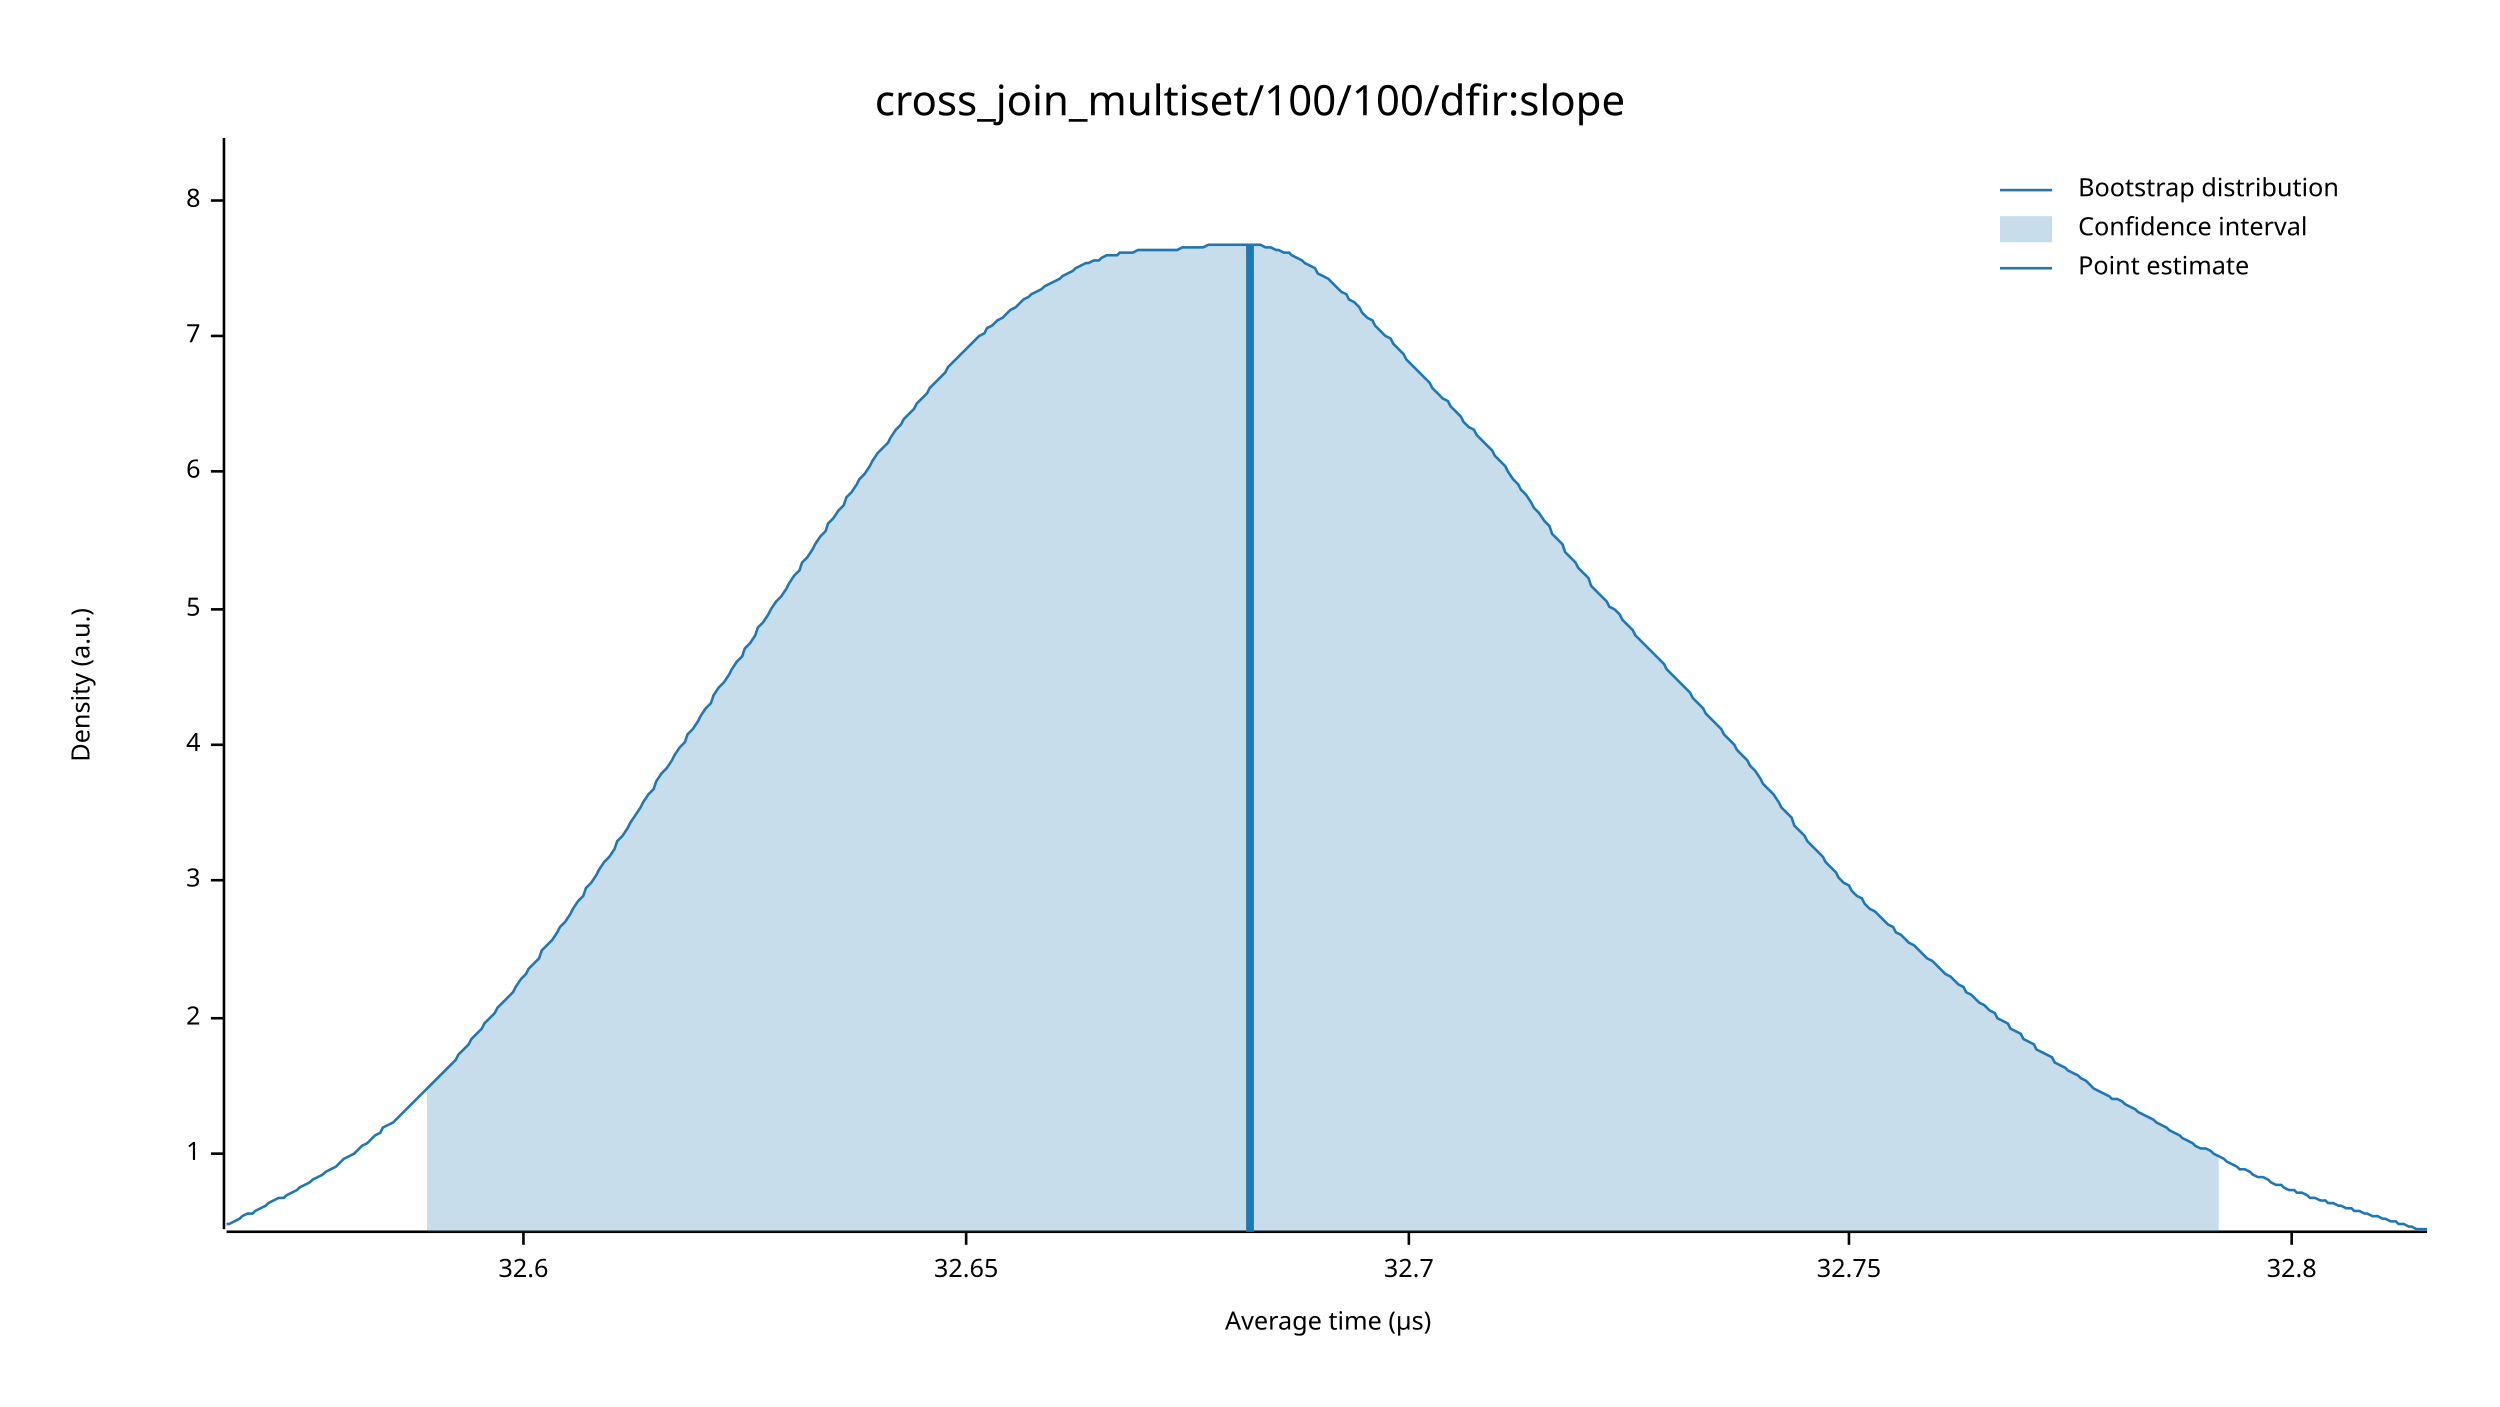
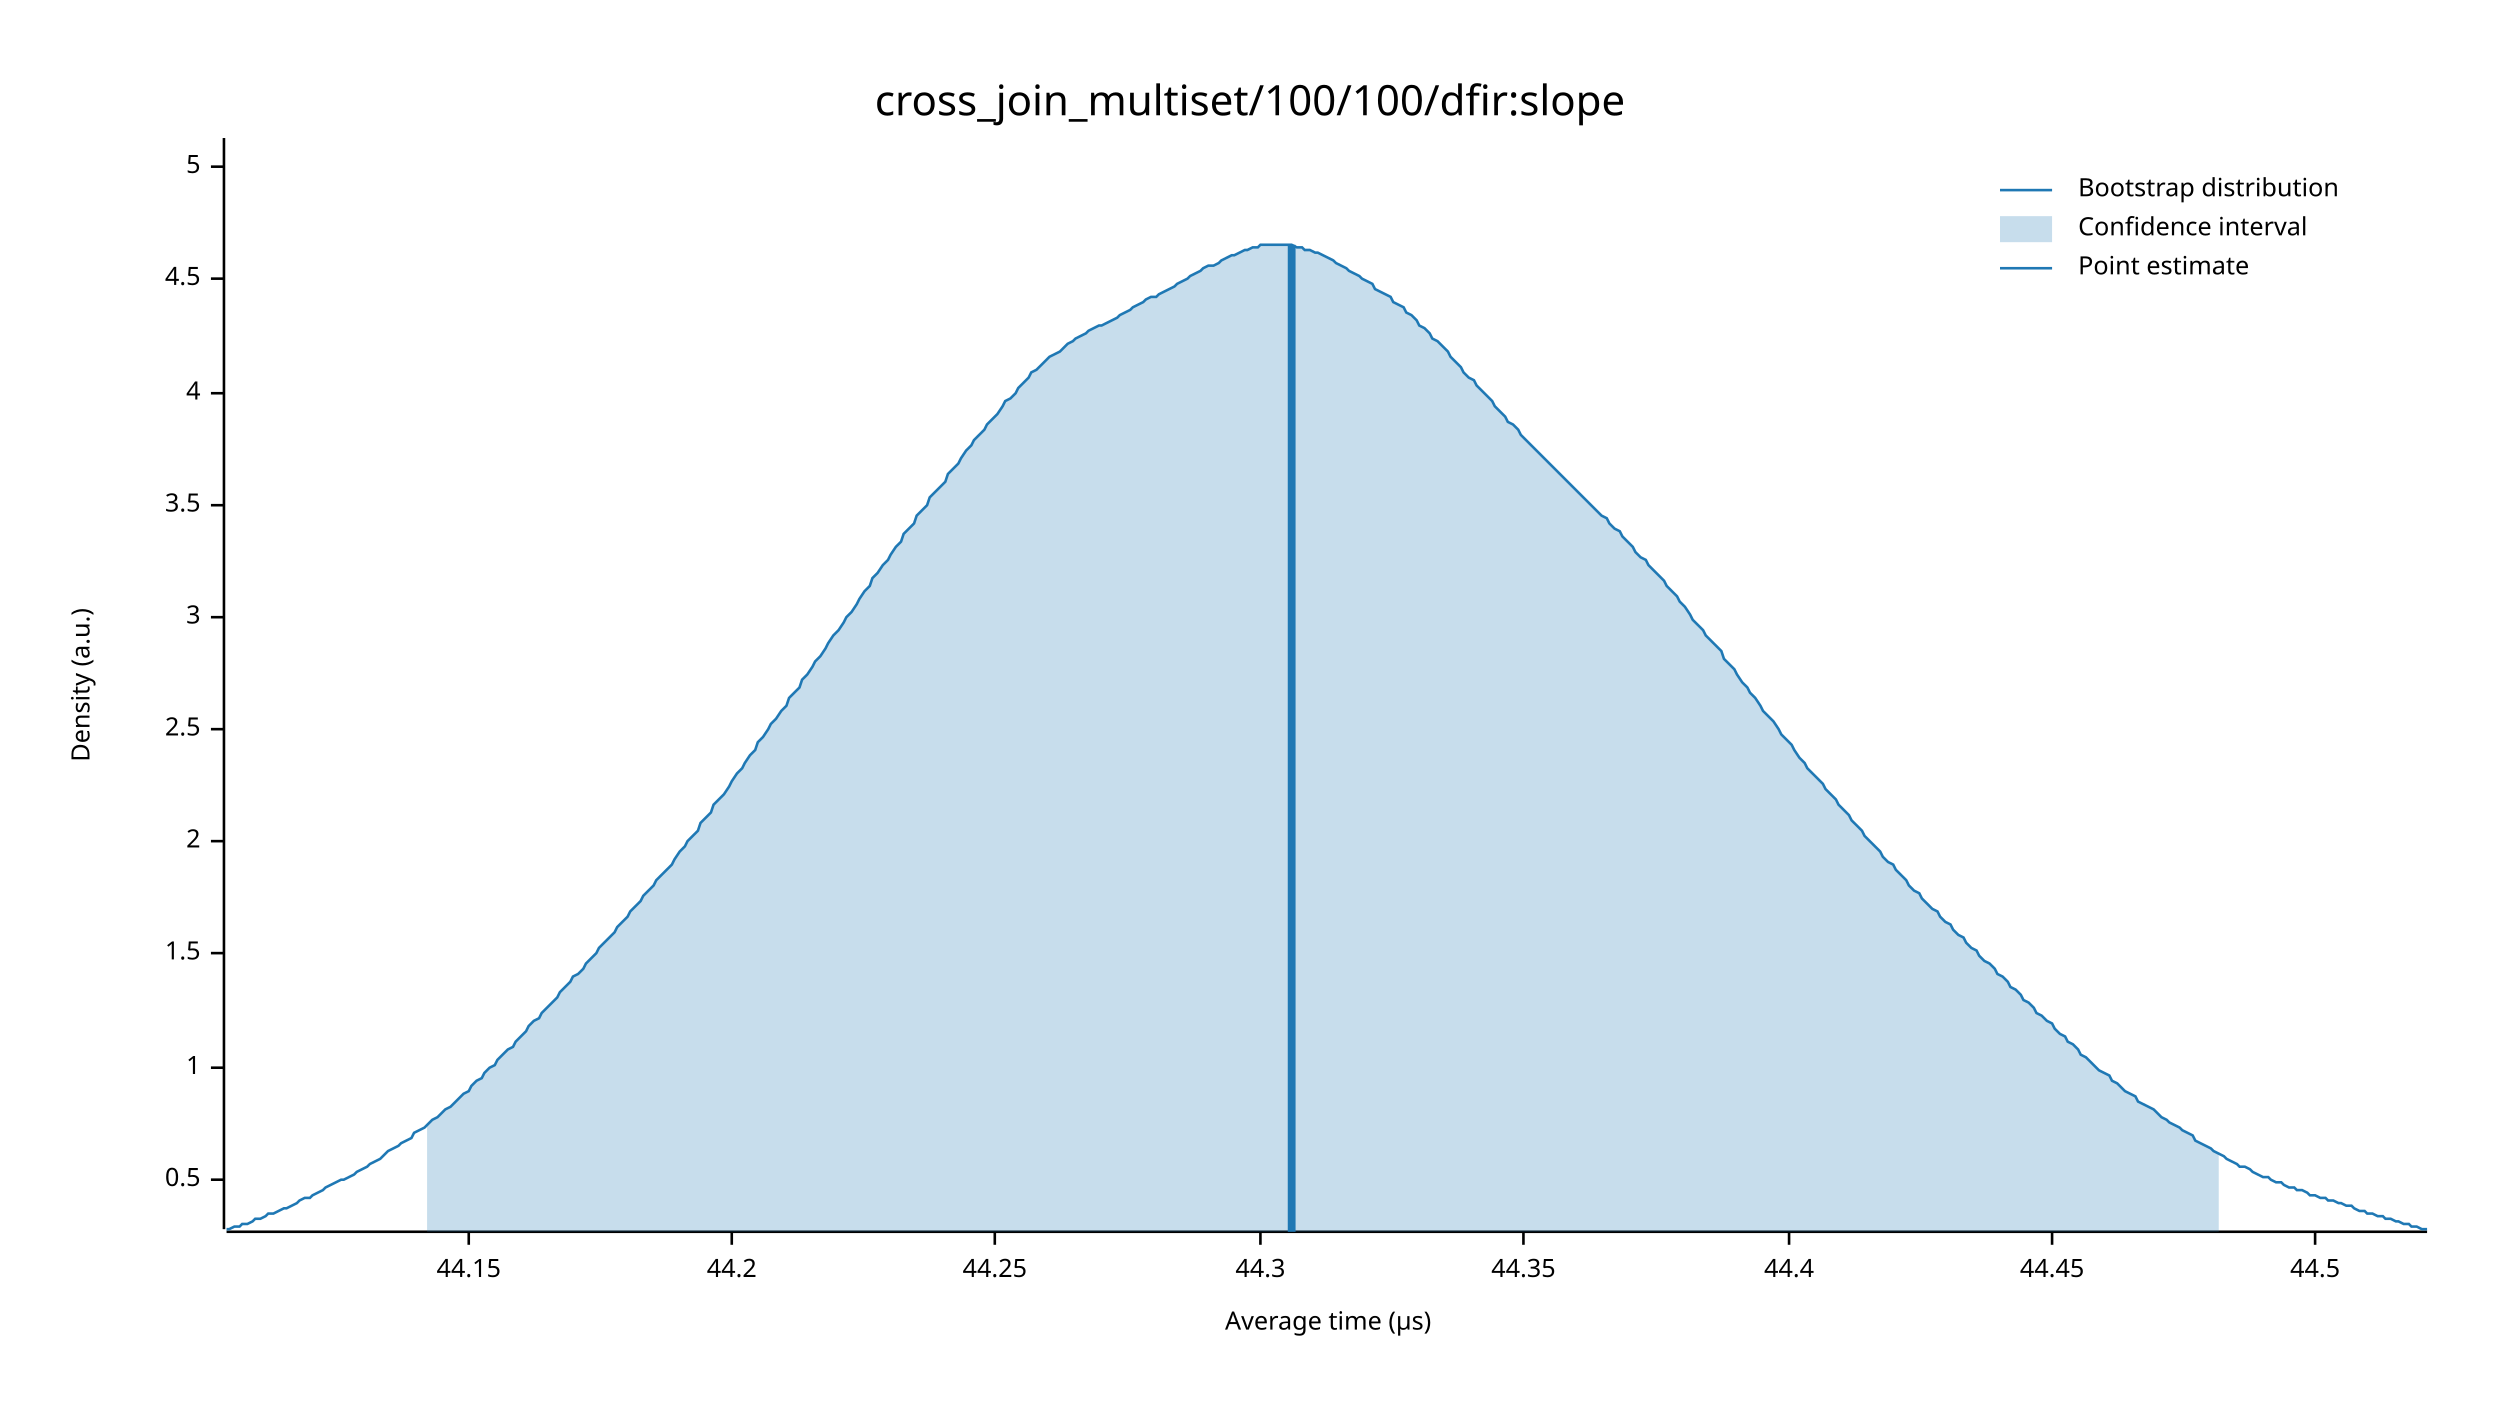
<svg xmlns="http://www.w3.org/2000/svg" width="960" height="540" viewBox="0 0 960 540">
  <text x="480" y="32" dy="0.76em" text-anchor="middle" font-family="sans-serif" font-size="16.129" opacity="1" fill="#000000">
cross_join_multiset/100/100/dfir:slope
</text>
  <text x="27" y="263" dy="0.76em" text-anchor="middle" font-family="sans-serif" font-size="9.677" opacity="1" fill="#000000" transform="rotate(270, 27, 263)">
Density (a.u.)
</text>
  <text x="510" y="513" dy="-0.5ex" text-anchor="middle" font-family="sans-serif" font-size="9.677" opacity="1" fill="#000000">
Average time (µs)
</text>
  <polyline fill="none" opacity="1" stroke="#000000" stroke-width="1" points="86,53 86,472 " />
-   <text x="77" y="443" dy="0.5ex" text-anchor="end" font-family="sans-serif" font-size="9.677" opacity="1" fill="#000000">
+   <text x="77" y="453" dy="0.5ex" text-anchor="end" font-family="sans-serif" font-size="9.677" opacity="1" fill="#000000">
+ 0.5
+ </text>
+   <polyline fill="none" opacity="1" stroke="#000000" stroke-width="1" points="81,453 86,453 " />
+   <text x="77" y="410" dy="0.5ex" text-anchor="end" font-family="sans-serif" font-size="9.677" opacity="1" fill="#000000">
1
</text>
-   <polyline fill="none" opacity="1" stroke="#000000" stroke-width="1" points="81,443 86,443 " />
-   <text x="77" y="391" dy="0.5ex" text-anchor="end" font-family="sans-serif" font-size="9.677" opacity="1" fill="#000000">
+   <polyline fill="none" opacity="1" stroke="#000000" stroke-width="1" points="81,410 86,410 " />
+   <text x="77" y="366" dy="0.5ex" text-anchor="end" font-family="sans-serif" font-size="9.677" opacity="1" fill="#000000">
+ 1.5
+ </text>
+   <polyline fill="none" opacity="1" stroke="#000000" stroke-width="1" points="81,366 86,366 " />
+   <text x="77" y="323" dy="0.5ex" text-anchor="end" font-family="sans-serif" font-size="9.677" opacity="1" fill="#000000">
2
</text>
-   <polyline fill="none" opacity="1" stroke="#000000" stroke-width="1" points="81,391 86,391 " />
-   <text x="77" y="338" dy="0.5ex" text-anchor="end" font-family="sans-serif" font-size="9.677" opacity="1" fill="#000000">
+   <polyline fill="none" opacity="1" stroke="#000000" stroke-width="1" points="81,323 86,323 " />
+   <text x="77" y="280" dy="0.5ex" text-anchor="end" font-family="sans-serif" font-size="9.677" opacity="1" fill="#000000">
+ 2.5
+ </text>
+   <polyline fill="none" opacity="1" stroke="#000000" stroke-width="1" points="81,280 86,280 " />
+   <text x="77" y="237" dy="0.5ex" text-anchor="end" font-family="sans-serif" font-size="9.677" opacity="1" fill="#000000">
3
</text>
-   <polyline fill="none" opacity="1" stroke="#000000" stroke-width="1" points="81,338 86,338 " />
-   <text x="77" y="286" dy="0.5ex" text-anchor="end" font-family="sans-serif" font-size="9.677" opacity="1" fill="#000000">
+   <polyline fill="none" opacity="1" stroke="#000000" stroke-width="1" points="81,237 86,237 " />
+   <text x="77" y="194" dy="0.5ex" text-anchor="end" font-family="sans-serif" font-size="9.677" opacity="1" fill="#000000">
+ 3.5
+ </text>
+   <polyline fill="none" opacity="1" stroke="#000000" stroke-width="1" points="81,194 86,194 " />
+   <text x="77" y="151" dy="0.5ex" text-anchor="end" font-family="sans-serif" font-size="9.677" opacity="1" fill="#000000">
4
</text>
-   <polyline fill="none" opacity="1" stroke="#000000" stroke-width="1" points="81,286 86,286 " />
-   <text x="77" y="234" dy="0.5ex" text-anchor="end" font-family="sans-serif" font-size="9.677" opacity="1" fill="#000000">
+   <polyline fill="none" opacity="1" stroke="#000000" stroke-width="1" points="81,151 86,151 " />
+   <text x="77" y="107" dy="0.5ex" text-anchor="end" font-family="sans-serif" font-size="9.677" opacity="1" fill="#000000">
+ 4.5
+ </text>
+   <polyline fill="none" opacity="1" stroke="#000000" stroke-width="1" points="81,107 86,107 " />
+   <text x="77" y="64" dy="0.5ex" text-anchor="end" font-family="sans-serif" font-size="9.677" opacity="1" fill="#000000">
5
</text>
-   <polyline fill="none" opacity="1" stroke="#000000" stroke-width="1" points="81,234 86,234 " />
-   <text x="77" y="181" dy="0.5ex" text-anchor="end" font-family="sans-serif" font-size="9.677" opacity="1" fill="#000000">
- 6
+   <polyline fill="none" opacity="1" stroke="#000000" stroke-width="1" points="81,64 86,64 " />
+   <polyline fill="none" opacity="1" stroke="#000000" stroke-width="1" points="87,473 932,473 " />
+   <text x="180" y="483" dy="0.76em" text-anchor="middle" font-family="sans-serif" font-size="9.677" opacity="1" fill="#000000">
+ 44.15
</text>
-   <polyline fill="none" opacity="1" stroke="#000000" stroke-width="1" points="81,181 86,181 " />
-   <text x="77" y="129" dy="0.5ex" text-anchor="end" font-family="sans-serif" font-size="9.677" opacity="1" fill="#000000">
- 7
+   <polyline fill="none" opacity="1" stroke="#000000" stroke-width="1" points="180,473 180,478 " />
+   <text x="281" y="483" dy="0.76em" text-anchor="middle" font-family="sans-serif" font-size="9.677" opacity="1" fill="#000000">
+ 44.2
</text>
-   <polyline fill="none" opacity="1" stroke="#000000" stroke-width="1" points="81,129 86,129 " />
-   <text x="77" y="77" dy="0.5ex" text-anchor="end" font-family="sans-serif" font-size="9.677" opacity="1" fill="#000000">
- 8
+   <polyline fill="none" opacity="1" stroke="#000000" stroke-width="1" points="281,473 281,478 " />
+   <text x="382" y="483" dy="0.76em" text-anchor="middle" font-family="sans-serif" font-size="9.677" opacity="1" fill="#000000">
+ 44.25
</text>
-   <polyline fill="none" opacity="1" stroke="#000000" stroke-width="1" points="81,77 86,77 " />
-   <polyline fill="none" opacity="1" stroke="#000000" stroke-width="1" points="87,473 932,473 " />
-   <text x="201" y="483" dy="0.76em" text-anchor="middle" font-family="sans-serif" font-size="9.677" opacity="1" fill="#000000">
- 32.6
+   <polyline fill="none" opacity="1" stroke="#000000" stroke-width="1" points="382,473 382,478 " />
+   <text x="484" y="483" dy="0.76em" text-anchor="middle" font-family="sans-serif" font-size="9.677" opacity="1" fill="#000000">
+ 44.3
</text>
-   <polyline fill="none" opacity="1" stroke="#000000" stroke-width="1" points="201,473 201,478 " />
-   <text x="371" y="483" dy="0.76em" text-anchor="middle" font-family="sans-serif" font-size="9.677" opacity="1" fill="#000000">
- 32.65
+   <polyline fill="none" opacity="1" stroke="#000000" stroke-width="1" points="484,473 484,478 " />
+   <text x="585" y="483" dy="0.76em" text-anchor="middle" font-family="sans-serif" font-size="9.677" opacity="1" fill="#000000">
+ 44.35
</text>
-   <polyline fill="none" opacity="1" stroke="#000000" stroke-width="1" points="371,473 371,478 " />
-   <text x="541" y="483" dy="0.76em" text-anchor="middle" font-family="sans-serif" font-size="9.677" opacity="1" fill="#000000">
- 32.7
+   <polyline fill="none" opacity="1" stroke="#000000" stroke-width="1" points="585,473 585,478 " />
+   <text x="687" y="483" dy="0.76em" text-anchor="middle" font-family="sans-serif" font-size="9.677" opacity="1" fill="#000000">
+ 44.4
</text>
-   <polyline fill="none" opacity="1" stroke="#000000" stroke-width="1" points="541,473 541,478 " />
-   <text x="710" y="483" dy="0.76em" text-anchor="middle" font-family="sans-serif" font-size="9.677" opacity="1" fill="#000000">
- 32.75
+   <polyline fill="none" opacity="1" stroke="#000000" stroke-width="1" points="687,473 687,478 " />
+   <text x="788" y="483" dy="0.76em" text-anchor="middle" font-family="sans-serif" font-size="9.677" opacity="1" fill="#000000">
+ 44.45
</text>
-   <polyline fill="none" opacity="1" stroke="#000000" stroke-width="1" points="710,473 710,478 " />
-   <text x="880" y="483" dy="0.76em" text-anchor="middle" font-family="sans-serif" font-size="9.677" opacity="1" fill="#000000">
- 32.8
+   <polyline fill="none" opacity="1" stroke="#000000" stroke-width="1" points="788,473 788,478 " />
+   <text x="889" y="483" dy="0.76em" text-anchor="middle" font-family="sans-serif" font-size="9.677" opacity="1" fill="#000000">
+ 44.5
</text>
-   <polyline fill="none" opacity="1" stroke="#000000" stroke-width="1" points="880,473 880,478 " />
-   <polyline fill="none" opacity="1" stroke="#1F78B4" stroke-width="1" points="87,470 88,470 90,469 92,468 93,467 95,466 97,466 98,465 100,464 102,463 103,462 105,461 107,460 109,460 110,459 112,458 114,457 115,456 117,455 119,454 120,453 122,452 124,451 125,450 127,449 129,448 131,446 132,445 134,444 136,443 137,442 139,440 141,439 142,438 144,436 146,435 147,433 149,432 151,431 153,429 154,428 156,426 158,424 159,423 161,421 163,419 164,418 166,416 168,414 169,413 171,411 173,409 175,407 176,405 178,403 180,401 181,399 183,397 185,395 186,393 188,391 190,389 191,387 193,385 195,383 197,381 198,379 200,376 202,374 203,372 205,370 207,368 208,365 210,363 212,361 214,358 215,356 217,354 219,351 220,349 222,346 224,344 225,341 227,339 229,336 230,334 232,331 234,329 236,326 237,323 239,321 241,318 242,316 244,313 246,310 247,308 249,305 251,303 252,300 254,297 256,295 258,292 259,290 261,287 263,285 264,282 266,280 268,277 269,275 271,272 273,270 274,267 276,264 278,262 280,259 281,257 283,254 285,252 286,249 288,247 290,244 291,241 293,239 295,236 296,234 298,231 300,229 302,226 303,224 305,221 307,219 308,216 310,214 312,211 313,209 315,206 317,204 318,201 320,199 322,196 324,194 325,191 327,189 329,186 330,184 332,182 334,179 335,177 337,174 339,172 341,170 342,168 344,165 346,163 347,161 349,159 351,157 352,155 354,153 356,151 357,149 359,147 361,145 363,143 364,141 366,139 368,137 369,136 371,134 373,132 374,131 376,129 378,128 379,126 381,125 383,123 385,122 386,121 388,119 390,118 391,117 393,115 395,114 396,113 398,112 400,111 401,110 403,109 405,108 407,107 408,106 410,105 412,104 413,103 415,102 417,101 418,101 420,100 422,100 423,99 425,98 427,98 429,98 430,97 432,97 434,97 435,97 437,96 439,96 440,96 442,96 444,96 445,96 447,96 449,96 451,96 452,96 454,95 456,95 457,95 459,95 461,95 462,95 464,94 466,94 468,94 469,94 471,94 473,94 474,94 476,94 478,94 479,94 481,94 483,94 484,94 486,95 488,95 490,96 491,96 493,97 495,97 496,98 498,99 500,100 501,101 503,102 505,103 506,105 508,106 510,107 512,109 513,110 515,112 517,113 518,115 520,116 522,118 523,120 525,122 527,123 528,125 530,127 532,129 534,130 535,132 537,134 539,136 540,138 542,140 544,142 545,143 547,145 549,147 550,149 552,151 554,153 556,154 557,156 559,158 561,160 562,162 564,164 566,165 567,167 569,169 571,171 573,173 574,175 576,177 578,179 579,181 581,184 583,186 584,188 586,190 588,193 589,195 591,197 593,200 595,202 596,205 598,207 600,209 601,212 603,214 605,216 606,218 608,220 610,222 611,225 613,227 615,229 617,231 618,233 620,234 622,236 623,238 625,240 627,242 628,244 630,246 632,248 633,249 635,251 637,253 639,255 640,257 642,259 644,261 645,262 647,264 649,266 650,268 652,270 654,272 655,274 657,276 659,278 661,280 662,282 664,284 666,286 667,288 669,290 671,292 672,294 674,296 676,299 677,301 679,303 681,305 683,308 684,310 686,312 688,314 689,317 691,319 693,321 694,323 696,325 698,327 700,329 701,331 703,333 705,335 706,337 708,339 710,340 711,342 713,344 715,345 716,347 718,349 720,350 722,352 723,353 725,355 727,356 728,358 730,359 732,361 733,362 735,363 737,365 738,366 740,368 742,369 744,371 745,372 747,374 749,375 750,376 752,378 754,379 755,381 757,382 759,384 760,385 762,386 764,388 766,389 767,391 769,392 771,393 772,395 774,396 776,397 777,399 779,400 781,401 782,403 784,404 786,405 788,406 789,408 791,409 793,410 794,411 796,412 798,413 799,414 801,415 803,417 804,418 806,419 808,420 810,421 811,422 813,422 815,423 816,424 818,425 820,426 821,427 823,428 825,429 827,430 828,431 830,432 832,433 833,434 835,435 837,436 838,437 840,438 842,439 843,440 845,441 847,441 849,442 850,443 852,444 854,445 855,446 857,447 859,448 860,449 862,449 864,450 865,451 867,452 869,452 871,453 872,454 874,455 876,455 877,456 879,457 881,457 882,458 884,458 886,459 887,460 889,460 891,461 893,461 894,462 896,462 898,463 899,463 901,464 903,464 904,465 906,465 908,466 909,466 911,467 913,467 915,468 916,468 918,469 920,469 921,470 923,470 925,471 926,471 928,472 930,472 932,472 " />
-   <polygon opacity="0.25" fill="#1F78B4" points="164,418 166,416 168,414 169,413 171,411 173,409 175,407 176,405 178,403 180,401 181,399 183,397 185,395 186,393 188,391 190,389 191,387 193,385 195,383 197,381 198,379 200,376 202,374 203,372 205,370 207,368 208,365 210,363 212,361 214,358 215,356 217,354 219,351 220,349 222,346 224,344 225,341 227,339 229,336 230,334 232,331 234,329 236,326 237,323 239,321 241,318 242,316 244,313 246,310 247,308 249,305 251,303 252,300 254,297 256,295 258,292 259,290 261,287 263,285 264,282 266,280 268,277 269,275 271,272 273,270 274,267 276,264 278,262 280,259 281,257 283,254 285,252 286,249 288,247 290,244 291,241 293,239 295,236 296,234 298,231 300,229 302,226 303,224 305,221 307,219 308,216 310,214 312,211 313,209 315,206 317,204 318,201 320,199 322,196 324,194 325,191 327,189 329,186 330,184 332,182 334,179 335,177 337,174 339,172 341,170 342,168 344,165 346,163 347,161 349,159 351,157 352,155 354,153 356,151 357,149 359,147 361,145 363,143 364,141 366,139 368,137 369,136 371,134 373,132 374,131 376,129 378,128 379,126 381,125 383,123 385,122 386,121 388,119 390,118 391,117 393,115 395,114 396,113 398,112 400,111 401,110 403,109 405,108 407,107 408,106 410,105 412,104 413,103 415,102 417,101 418,101 420,100 422,100 423,99 425,98 427,98 429,98 430,97 432,97 434,97 435,97 437,96 439,96 440,96 442,96 444,96 445,96 447,96 449,96 451,96 452,96 454,95 456,95 457,95 459,95 461,95 462,95 464,94 466,94 468,94 469,94 471,94 473,94 474,94 476,94 478,94 479,94 481,94 483,94 484,94 486,95 488,95 490,96 491,96 493,97 495,97 496,98 498,99 500,100 501,101 503,102 505,103 506,105 508,106 510,107 512,109 513,110 515,112 517,113 518,115 520,116 522,118 523,120 525,122 527,123 528,125 530,127 532,129 534,130 535,132 537,134 539,136 540,138 542,140 544,142 545,143 547,145 549,147 550,149 552,151 554,153 556,154 557,156 559,158 561,160 562,162 564,164 566,165 567,167 569,169 571,171 573,173 574,175 576,177 578,179 579,181 581,184 583,186 584,188 586,190 588,193 589,195 591,197 593,200 595,202 596,205 598,207 600,209 601,212 603,214 605,216 606,218 608,220 610,222 611,225 613,227 615,229 617,231 618,233 620,234 622,236 623,238 625,240 627,242 628,244 630,246 632,248 633,249 635,251 637,253 639,255 640,257 642,259 644,261 645,262 647,264 649,266 650,268 652,270 654,272 655,274 657,276 659,278 661,280 662,282 664,284 666,286 667,288 669,290 671,292 672,294 674,296 676,299 677,301 679,303 681,305 683,308 684,310 686,312 688,314 689,317 691,319 693,321 694,323 696,325 698,327 700,329 701,331 703,333 705,335 706,337 708,339 710,340 711,342 713,344 715,345 716,347 718,349 720,350 722,352 723,353 725,355 727,356 728,358 730,359 732,361 733,362 735,363 737,365 738,366 740,368 742,369 744,371 745,372 747,374 749,375 750,376 752,378 754,379 755,381 757,382 759,384 760,385 762,386 764,388 766,389 767,391 769,392 771,393 772,395 774,396 776,397 777,399 779,400 781,401 782,403 784,404 786,405 788,406 789,408 791,409 793,410 794,411 796,412 798,413 799,414 801,415 803,417 804,418 806,419 808,420 810,421 811,422 813,422 815,423 816,424 818,425 820,426 821,427 823,428 825,429 827,430 828,431 830,432 832,433 833,434 835,435 837,436 838,437 840,438 842,439 843,440 845,441 847,441 849,442 850,443 852,444 852,473 164,473 " />
-   <polyline fill="none" opacity="1" stroke="#1F78B4" stroke-width="3" points="480,473 480,94 " />
+   <polyline fill="none" opacity="1" stroke="#000000" stroke-width="1" points="889,473 889,478 " />
+   <polyline fill="none" opacity="1" stroke="#1F78B4" stroke-width="1" points="87,472 88,472 90,471 92,471 93,470 95,470 97,469 98,468 100,468 102,467 103,466 105,466 107,465 109,464 110,464 112,463 114,462 115,461 117,460 119,460 120,459 122,458 124,457 125,456 127,455 129,454 131,453 132,453 134,452 136,451 137,450 139,449 141,448 142,447 144,446 146,445 147,444 149,442 151,441 153,440 154,439 156,438 158,437 159,435 161,434 163,433 164,432 166,430 168,429 169,428 171,426 173,425 175,423 176,422 178,420 180,419 181,417 183,415 185,414 186,412 188,410 190,409 191,407 193,405 195,403 197,402 198,400 200,398 202,396 203,394 205,392 207,391 208,389 210,387 212,385 214,383 215,381 217,379 219,377 220,375 222,374 224,372 225,370 227,368 229,366 230,364 232,362 234,360 236,358 237,356 239,354 241,352 242,350 244,348 246,346 247,344 249,342 251,340 252,338 254,336 256,334 258,332 259,330 261,327 263,325 264,323 266,321 268,319 269,316 271,314 273,312 274,309 276,307 278,305 280,302 281,300 283,297 285,295 286,293 288,290 290,288 291,285 293,283 295,280 296,278 298,276 300,273 302,271 303,268 305,266 307,264 308,261 310,259 312,256 313,254 315,252 317,249 318,247 320,244 322,242 324,239 325,237 327,235 329,232 330,230 332,227 334,225 335,222 337,220 339,217 341,215 342,213 344,210 346,208 347,205 349,203 351,201 352,198 354,196 356,194 357,191 359,189 361,187 363,185 364,182 366,180 368,178 369,176 371,173 373,171 374,169 376,167 378,165 379,163 381,161 383,159 385,156 386,154 388,153 390,151 391,149 393,147 395,145 396,143 398,142 400,140 401,139 403,137 405,136 407,135 408,134 410,132 412,131 413,130 415,129 417,128 418,127 420,126 422,125 423,125 425,124 427,123 429,122 430,121 432,120 434,119 435,118 437,117 439,116 440,115 442,114 444,114 445,113 447,112 449,111 451,110 452,109 454,108 456,107 457,106 459,105 461,104 462,103 464,102 466,102 468,101 469,100 471,99 473,98 474,98 476,97 478,96 479,96 481,95 483,95 484,94 486,94 488,94 490,94 491,94 493,94 495,94 496,94 498,95 500,95 501,96 503,96 505,97 506,97 508,98 510,99 512,100 513,101 515,102 517,103 518,104 520,105 522,106 523,107 525,108 527,109 528,111 530,112 532,113 534,114 535,116 537,117 539,118 540,120 542,121 544,123 545,125 547,126 549,128 550,130 552,131 554,133 556,135 557,137 559,139 561,141 562,143 564,145 566,146 567,148 569,150 571,152 573,154 574,156 576,158 578,160 579,162 581,163 583,165 584,167 586,169 588,171 589,172 591,174 593,176 595,178 596,179 598,181 600,183 601,184 603,186 605,188 606,189 608,191 610,193 611,194 613,196 615,198 617,199 618,201 620,203 622,204 623,206 625,208 627,210 628,212 630,214 632,215 633,217 635,219 637,221 639,223 640,225 642,227 644,229 645,231 647,233 649,236 650,238 652,240 654,242 655,244 657,246 659,248 661,250 662,253 664,255 666,257 667,259 669,262 671,264 672,266 674,268 676,271 677,273 679,275 681,277 683,280 684,282 686,284 688,286 689,288 691,291 693,293 694,295 696,297 698,299 700,301 701,303 703,305 705,307 706,309 708,311 710,313 711,315 713,317 715,319 716,321 718,323 720,325 722,327 723,329 725,331 727,332 728,334 730,336 732,338 733,340 735,342 737,343 738,345 740,347 742,349 744,350 745,352 747,354 749,355 750,357 752,359 754,360 755,362 757,364 759,365 760,367 762,369 764,370 766,372 767,374 769,375 771,377 772,379 774,380 776,382 777,384 779,385 781,387 782,389 784,390 786,392 788,393 789,395 791,397 793,398 794,400 796,401 798,403 799,405 801,406 803,408 804,409 806,411 808,412 810,413 811,415 813,416 815,418 816,419 818,420 820,421 821,423 823,424 825,425 827,426 828,427 830,429 832,430 833,431 835,432 837,433 838,434 840,435 842,436 843,438 845,439 847,440 849,441 850,442 852,443 854,444 855,445 857,446 859,447 860,448 862,448 864,449 865,450 867,451 869,452 871,452 872,453 874,454 876,454 877,455 879,456 881,456 882,457 884,457 886,458 887,459 889,459 891,460 893,460 894,461 896,461 898,462 899,462 901,463 903,463 904,464 906,465 908,465 909,466 911,466 913,467 915,467 916,468 918,468 920,469 921,469 923,470 925,470 926,471 928,471 930,472 932,472 " />
+   <polygon opacity="0.25" fill="#1F78B4" points="164,432 166,430 168,429 169,428 171,426 173,425 175,423 176,422 178,420 180,419 181,417 183,415 185,414 186,412 188,410 190,409 191,407 193,405 195,403 197,402 198,400 200,398 202,396 203,394 205,392 207,391 208,389 210,387 212,385 214,383 215,381 217,379 219,377 220,375 222,374 224,372 225,370 227,368 229,366 230,364 232,362 234,360 236,358 237,356 239,354 241,352 242,350 244,348 246,346 247,344 249,342 251,340 252,338 254,336 256,334 258,332 259,330 261,327 263,325 264,323 266,321 268,319 269,316 271,314 273,312 274,309 276,307 278,305 280,302 281,300 283,297 285,295 286,293 288,290 290,288 291,285 293,283 295,280 296,278 298,276 300,273 302,271 303,268 305,266 307,264 308,261 310,259 312,256 313,254 315,252 317,249 318,247 320,244 322,242 324,239 325,237 327,235 329,232 330,230 332,227 334,225 335,222 337,220 339,217 341,215 342,213 344,210 346,208 347,205 349,203 351,201 352,198 354,196 356,194 357,191 359,189 361,187 363,185 364,182 366,180 368,178 369,176 371,173 373,171 374,169 376,167 378,165 379,163 381,161 383,159 385,156 386,154 388,153 390,151 391,149 393,147 395,145 396,143 398,142 400,140 401,139 403,137 405,136 407,135 408,134 410,132 412,131 413,130 415,129 417,128 418,127 420,126 422,125 423,125 425,124 427,123 429,122 430,121 432,120 434,119 435,118 437,117 439,116 440,115 442,114 444,114 445,113 447,112 449,111 451,110 452,109 454,108 456,107 457,106 459,105 461,104 462,103 464,102 466,102 468,101 469,100 471,99 473,98 474,98 476,97 478,96 479,96 481,95 483,95 484,94 486,94 488,94 490,94 491,94 493,94 495,94 496,94 498,95 500,95 501,96 503,96 505,97 506,97 508,98 510,99 512,100 513,101 515,102 517,103 518,104 520,105 522,106 523,107 525,108 527,109 528,111 530,112 532,113 534,114 535,116 537,117 539,118 540,120 542,121 544,123 545,125 547,126 549,128 550,130 552,131 554,133 556,135 557,137 559,139 561,141 562,143 564,145 566,146 567,148 569,150 571,152 573,154 574,156 576,158 578,160 579,162 581,163 583,165 584,167 586,169 588,171 589,172 591,174 593,176 595,178 596,179 598,181 600,183 601,184 603,186 605,188 606,189 608,191 610,193 611,194 613,196 615,198 617,199 618,201 620,203 622,204 623,206 625,208 627,210 628,212 630,214 632,215 633,217 635,219 637,221 639,223 640,225 642,227 644,229 645,231 647,233 649,236 650,238 652,240 654,242 655,244 657,246 659,248 661,250 662,253 664,255 666,257 667,259 669,262 671,264 672,266 674,268 676,271 677,273 679,275 681,277 683,280 684,282 686,284 688,286 689,288 691,291 693,293 694,295 696,297 698,299 700,301 701,303 703,305 705,307 706,309 708,311 710,313 711,315 713,317 715,319 716,321 718,323 720,325 722,327 723,329 725,331 727,332 728,334 730,336 732,338 733,340 735,342 737,343 738,345 740,347 742,349 744,350 745,352 747,354 749,355 750,357 752,359 754,360 755,362 757,364 759,365 760,367 762,369 764,370 766,372 767,374 769,375 771,377 772,379 774,380 776,382 777,384 779,385 781,387 782,389 784,390 786,392 788,393 789,395 791,397 793,398 794,400 796,401 798,403 799,405 801,406 803,408 804,409 806,411 808,412 810,413 811,415 813,416 815,418 816,419 818,420 820,421 821,423 823,424 825,425 827,426 828,427 830,429 832,430 833,431 835,432 837,433 838,434 840,435 842,436 843,438 845,439 847,440 849,441 850,442 852,443 852,473 164,473 " />
+   <polyline fill="none" opacity="1" stroke="#1F78B4" stroke-width="3" points="496,473 496,94 " />
  <text x="798" y="68" dy="0.76em" text-anchor="start" font-family="sans-serif" font-size="9.677" opacity="1" fill="#000000">
Bootstrap distribution
</text>
  <text x="798" y="83" dy="0.76em" text-anchor="start" font-family="sans-serif" font-size="9.677" opacity="1" fill="#000000">
Confidence interval
</text>
  <text x="798" y="98" dy="0.76em" text-anchor="start" font-family="sans-serif" font-size="9.677" opacity="1" fill="#000000">
Point estimate
</text>
  <polyline fill="none" opacity="1" stroke="#1F78B4" stroke-width="1" points="768,73 788,73 " />
  <rect x="768" y="83" width="20" height="10" opacity="0.25" fill="#1F78B4" stroke="none" />
  <polyline fill="none" opacity="1" stroke="#1F78B4" stroke-width="1" points="768,103 788,103 " />
</svg>
